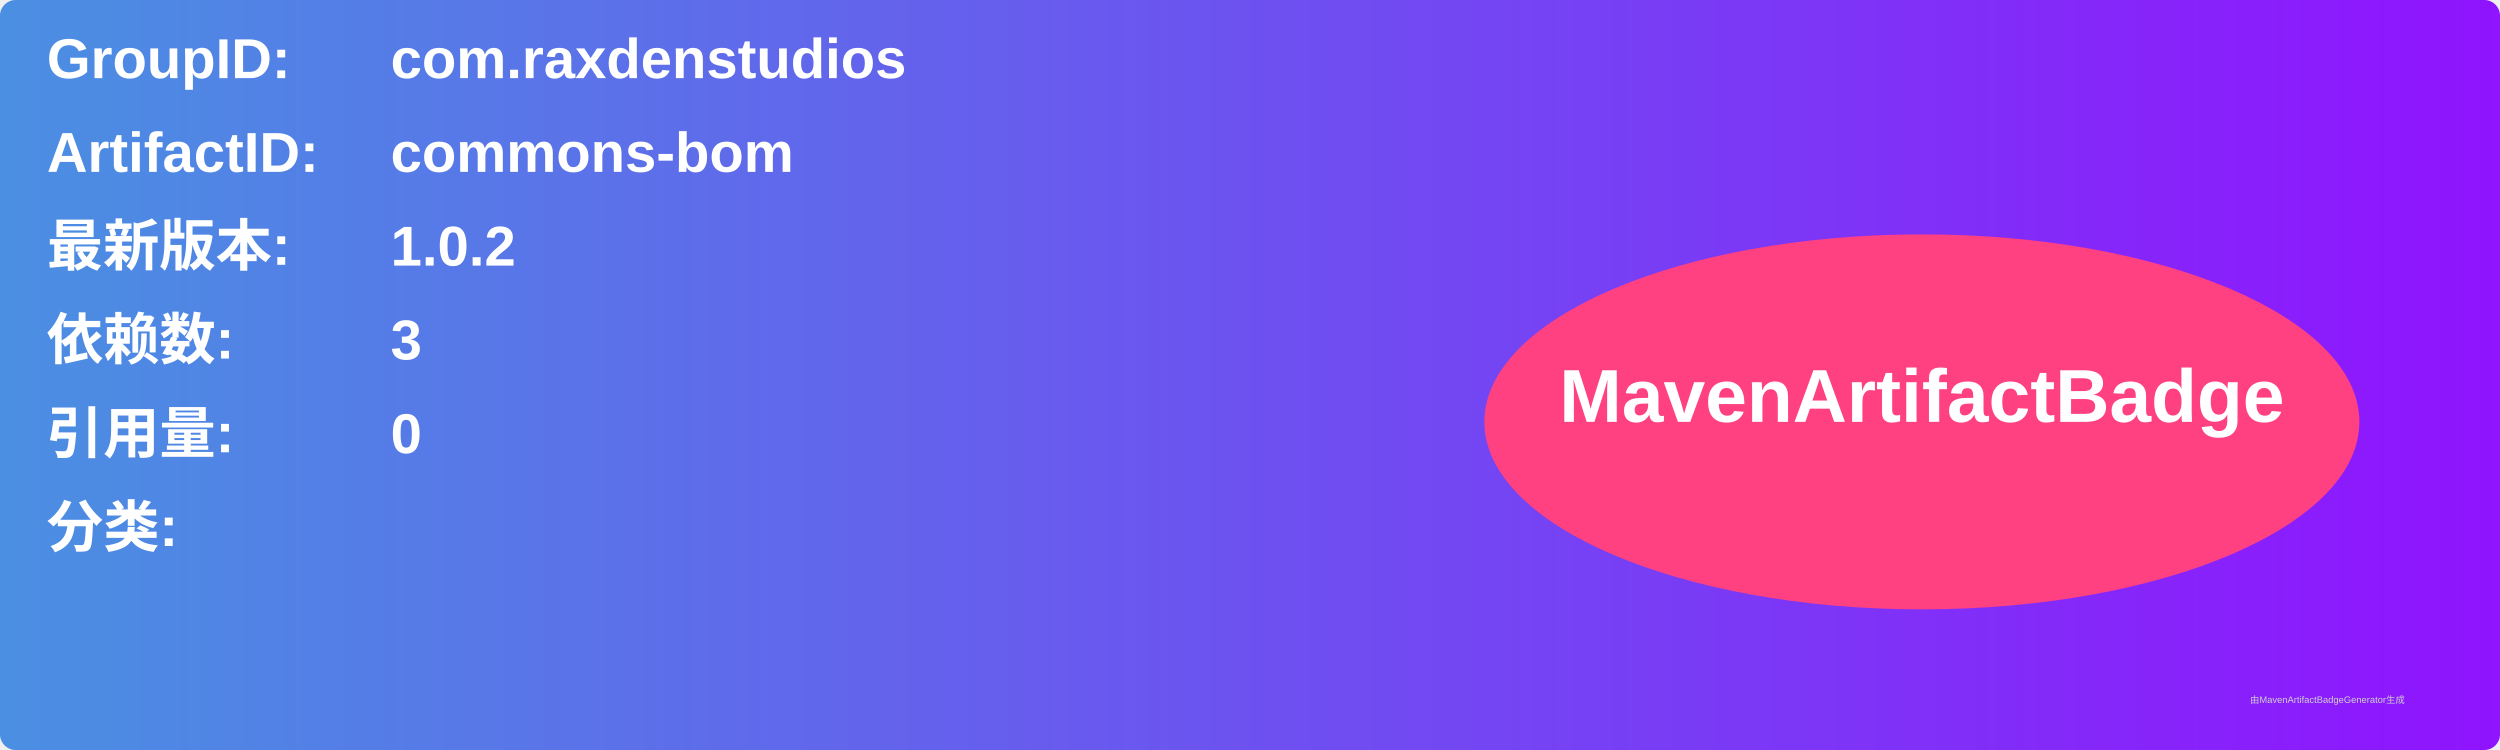
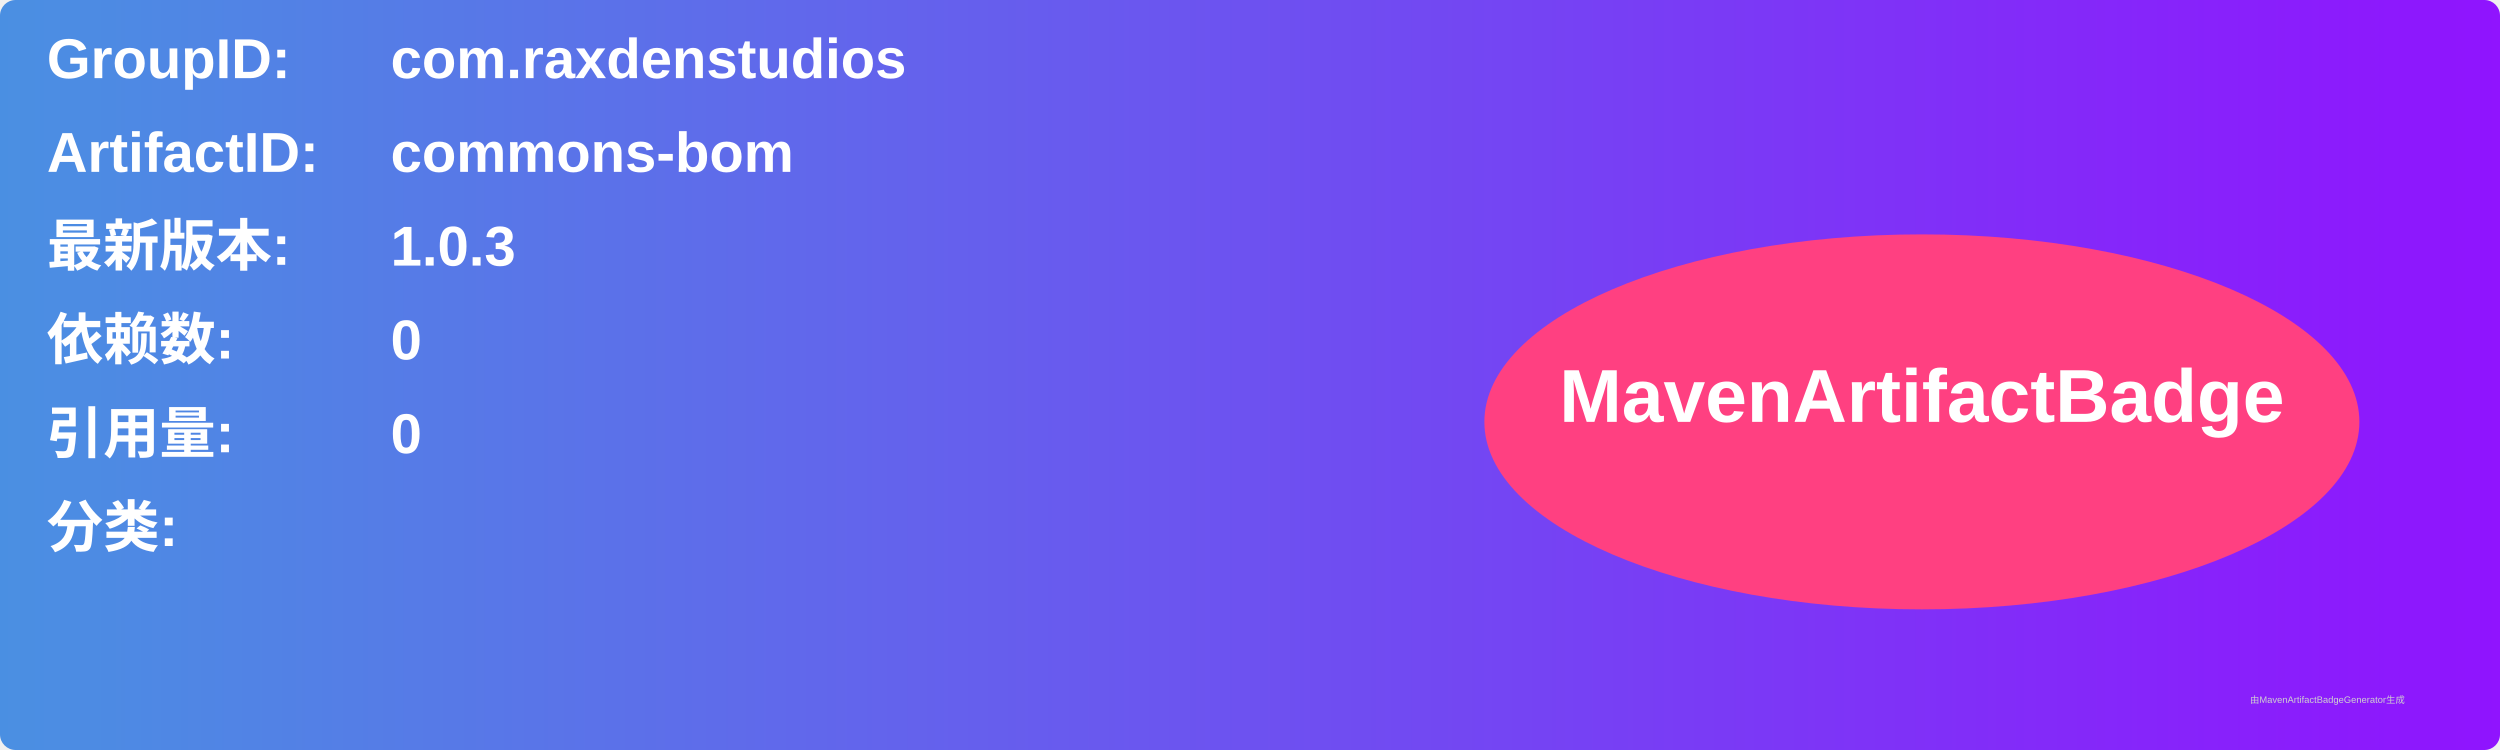
<svg xmlns="http://www.w3.org/2000/svg" width="800" height="240" viewBox="0 0 800 240">
  <linearGradient id="grad" x1="0%" y1="0%" x2="100%" y2="0%">
    <stop offset="0%" stop-color="#4a90e2" />
    <stop offset="100%" stop-color="#9013fe" />
  </linearGradient>
  <rect width="100%" height="100%" rx="5" ry="5" fill="url(#grad)" />
  <g transform="translate(15, 15)">
    <text x="0" y="10" font-family="Arial" font-size="18" fill="white" font-weight="bold" width="260">GroupID:</text>
    <text x="110" y="10" font-family="Arial" font-size="18" fill="white" font-weight="bold" width="460">com.raxdenstudios</text>
    <text x="0" y="40" font-family="Arial" font-size="18" fill="white" font-weight="bold" width="260">ArtifactID:</text>
    <text x="110" y="40" font-family="Arial" font-size="18" fill="white" font-weight="bold" width="460">commons-bom</text>
    <text x="0" y="70" font-family="Arial" font-size="18" fill="white" font-weight="bold">最新版本:</text>
    <text x="110" y="70" font-family="Arial" font-size="18" fill="white" font-weight="bold">
-       <tspan font-weight="bold">1.0.2</tspan>
+       <tspan font-weight="bold">1.0.3</tspan>
    </text>
    <text x="0" y="100" font-family="Arial" font-size="18" fill="white" font-weight="bold">依赖数: </text>
    <text x="110" y="100" font-family="Arial" font-size="18" fill="white">
-       <tspan font-weight="bold">3</tspan>
+       <tspan font-weight="bold">0</tspan>
    </text>
    <text x="0" y="130" font-family="Arial" font-size="18" fill="white" font-weight="bold">引用量: </text>
    <text x="110" y="130" font-family="Arial" font-size="18" fill="white">
      <tspan font-weight="bold">0</tspan>
    </text>
    <text x="0" y="160" font-family="Arial" font-size="18" fill="white" font-weight="bold">分类:</text>
    <text x="10" y="190" font-family="Arial" font-size="10" fill="white">
      <tspan font-weight="bold" />
    </text>
    <ellipse cx="600" cy="120" rx="140" ry="60" fill="#ff4081" />
    <text x="600" y="120" text-anchor="middle" font-family="Arial" font-size="24" fill="white" font-weight="bold">MavenArtifactBadge</text>
  </g>
  <text x="720" y="225" font-family="Arial" font-size="3" fill="#d0d0d0">由MavenArtifactBadgeGenerator生成</text>
</svg>
